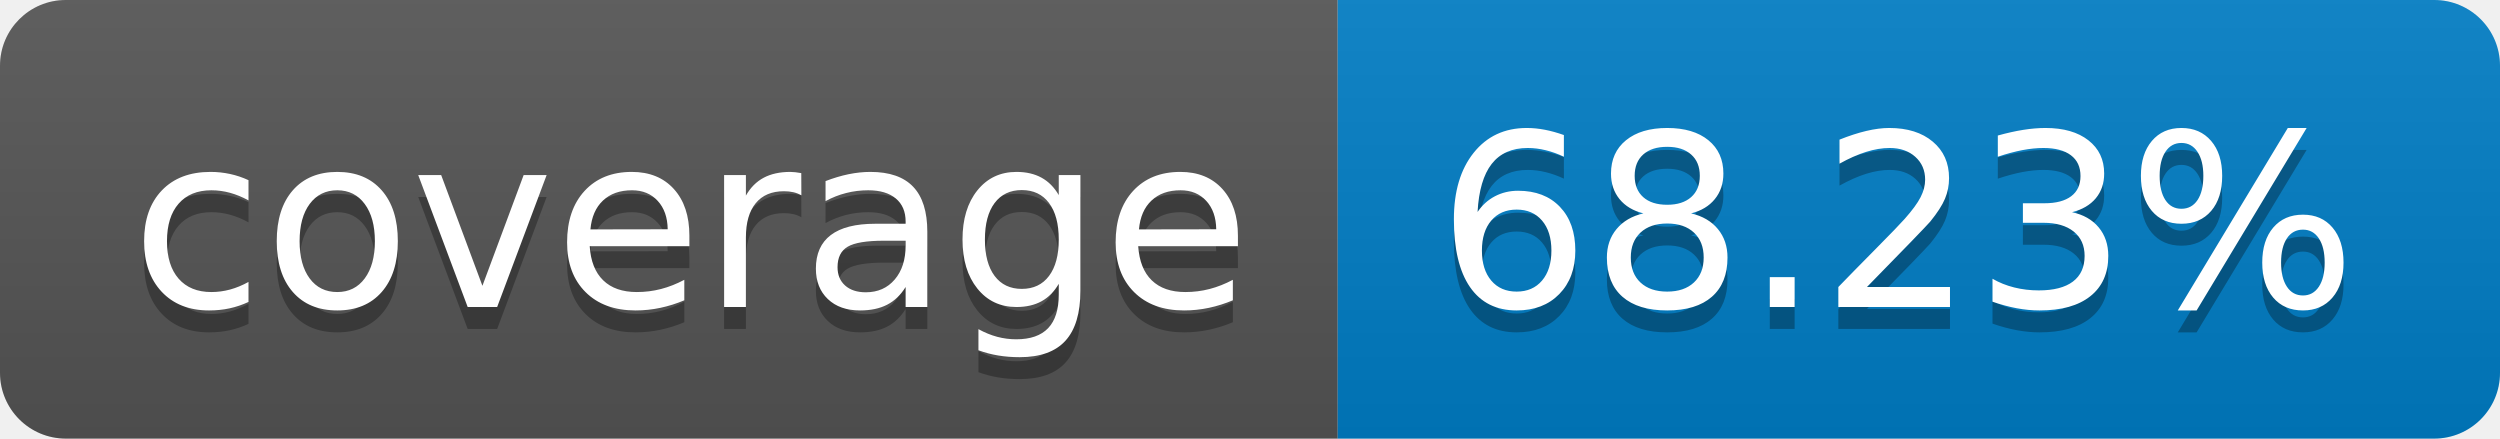
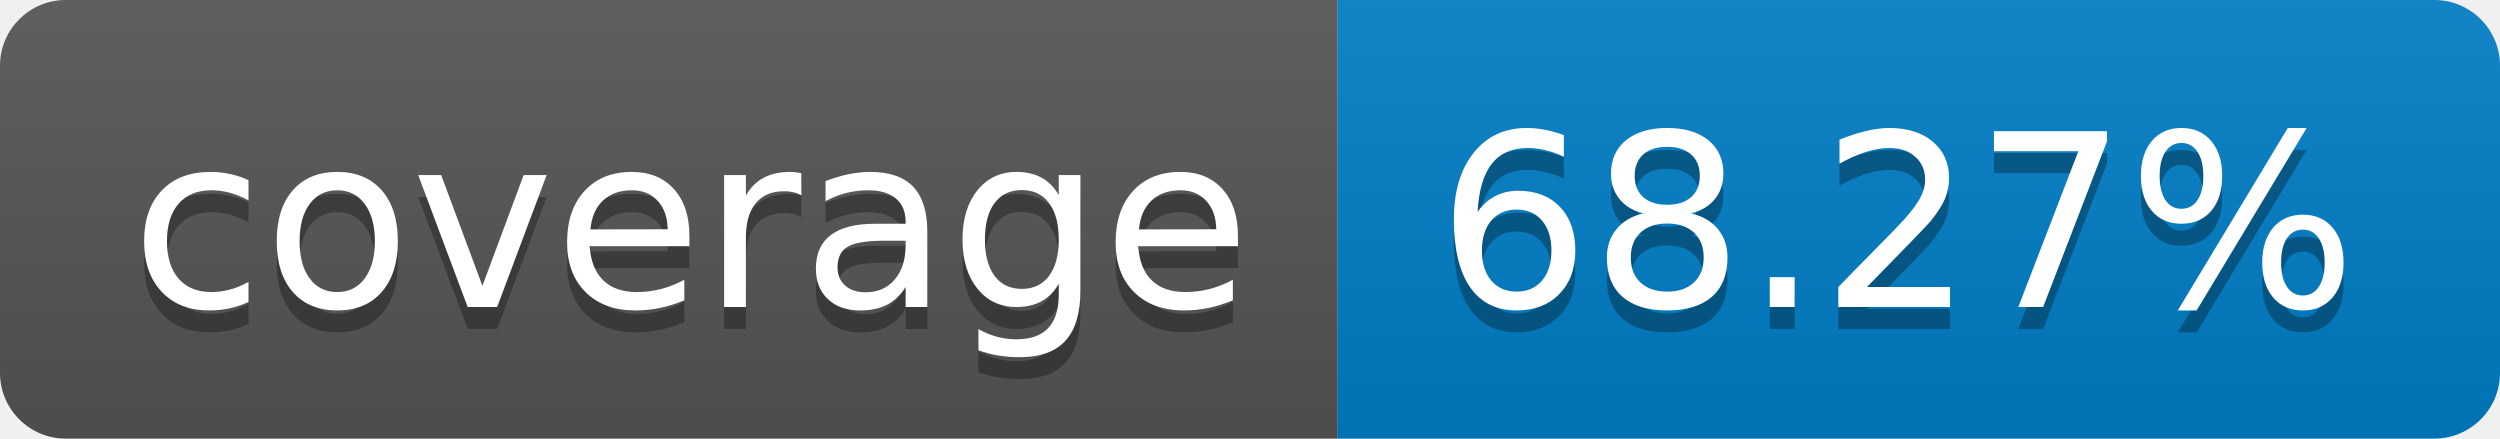
- <svg xmlns="http://www.w3.org/2000/svg" width="114" height="20" role="img" aria-label="coverage: 68.23%">
+ <svg xmlns="http://www.w3.org/2000/svg" width="114" height="20" role="img" aria-label="coverage: 68.27%">
  <linearGradient id="s" x2="0" y2="100%">
    <stop offset="0" stop-color="#bbb" stop-opacity=".1" />
    <stop offset="1" stop-opacity=".1" />
  </linearGradient>
  <clipPath id="r">
    <rect width="114" height="20" rx="3" fill="#fff" />
  </clipPath>
  <g clip-path="url(#r)">
    <rect width="61" height="20" fill="#555" />
    <rect x="61" width="53" height="20" fill="#007ec6" />
    <rect width="114" height="20" fill="url(#s)" />
  </g>
  <g fill="#fff" text-anchor="middle" font-family="Verdana,Geneva,DejaVu Sans,sans-serif" text-rendering="geometricPrecision" font-size="110">
    <text aria-hidden="true" x="315" y="150" fill="#010101" fill-opacity=".3" transform="scale(.1)" textLength="510">coverage</text>
    <text x="315" y="140" transform="scale(.1)" fill="#fff" textLength="510">coverage</text>
-     <text aria-hidden="true" x="865" y="150" fill="#010101" fill-opacity=".3" transform="scale(.1)" textLength="430">68.23%</text>
-     <text x="865" y="140" transform="scale(.1)" fill="#fff" textLength="430">68.23%</text>
+     <text aria-hidden="true" x="865" y="150" fill="#010101" fill-opacity=".3" transform="scale(.1)" textLength="430">68.27%</text>
+     <text x="865" y="140" transform="scale(.1)" fill="#fff" textLength="430">68.27%</text>
  </g>
</svg>
